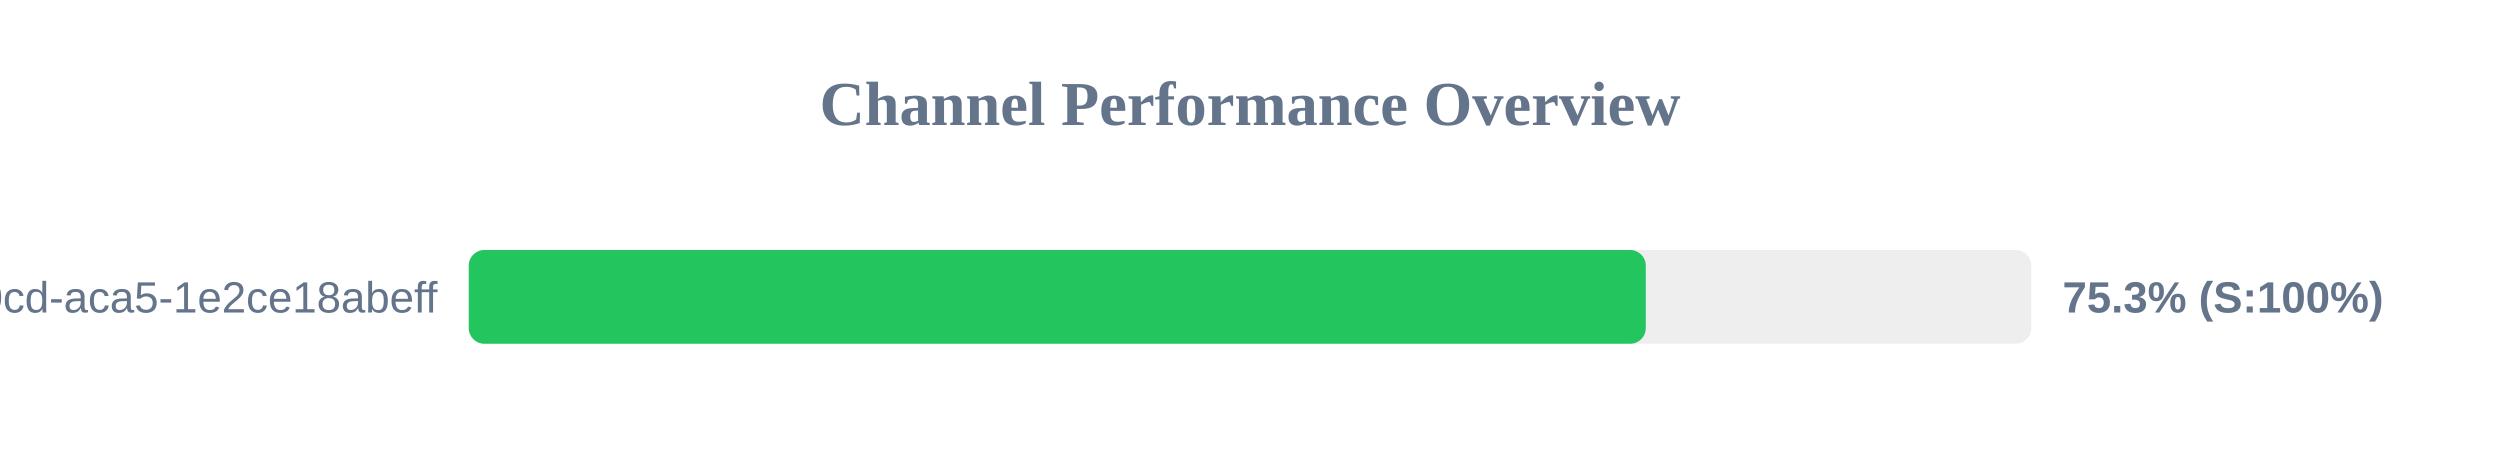
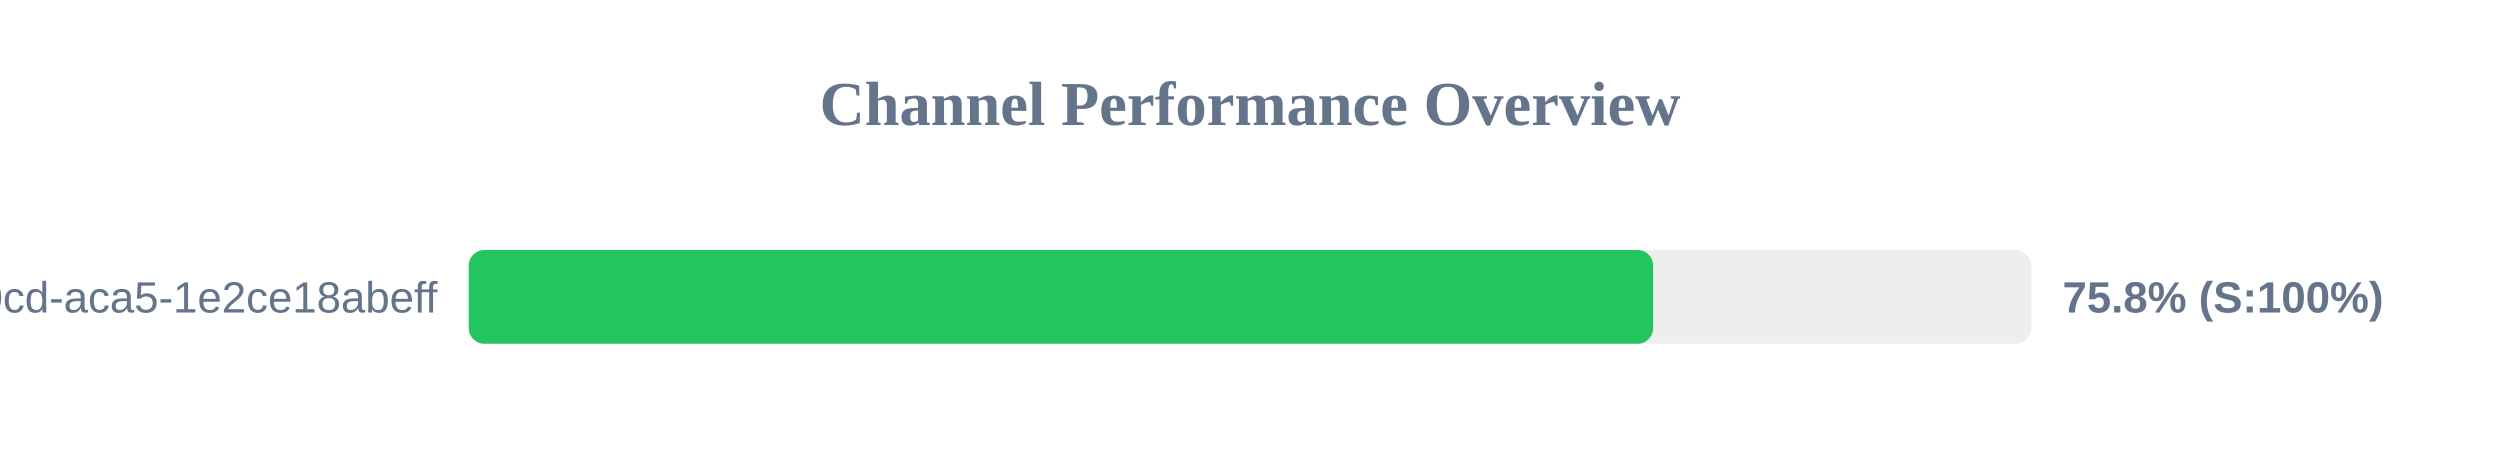
<svg xmlns="http://www.w3.org/2000/svg" width="800" height="150" version="1.1">
  <style>
        .row { font: 14px Arial; fill: #64748b; }
        .score { font: bold 14px Arial; fill: #64748b; }
    </style>
  <text x="400" y="40" text-anchor="middle" font-size="20px" font-weight="bold" fill="#64748b">Channel Performance Overview</text>
  <rect x="150" y="80" width="500" height="30" fill="#eee" rx="5" />
-   <rect x="150" y="80" width="376.65" height="30" fill="#22c55e" rx="5" />
+   <rect x="150" y="80" width="379.0" height="30" fill="#22c55e" rx="5" />
  <text x="140" y="100" text-anchor="end" class="row">?uuid=ebbeef45-0fd8-40cd-aca5-1e2ce18abeff</text>
-   <text x="660" y="100" text-anchor="start" class="score">75.3% (S:100%)</text>
+   <text x="660" y="100" text-anchor="start" class="score">75.8% (S:100%)</text>
</svg>
